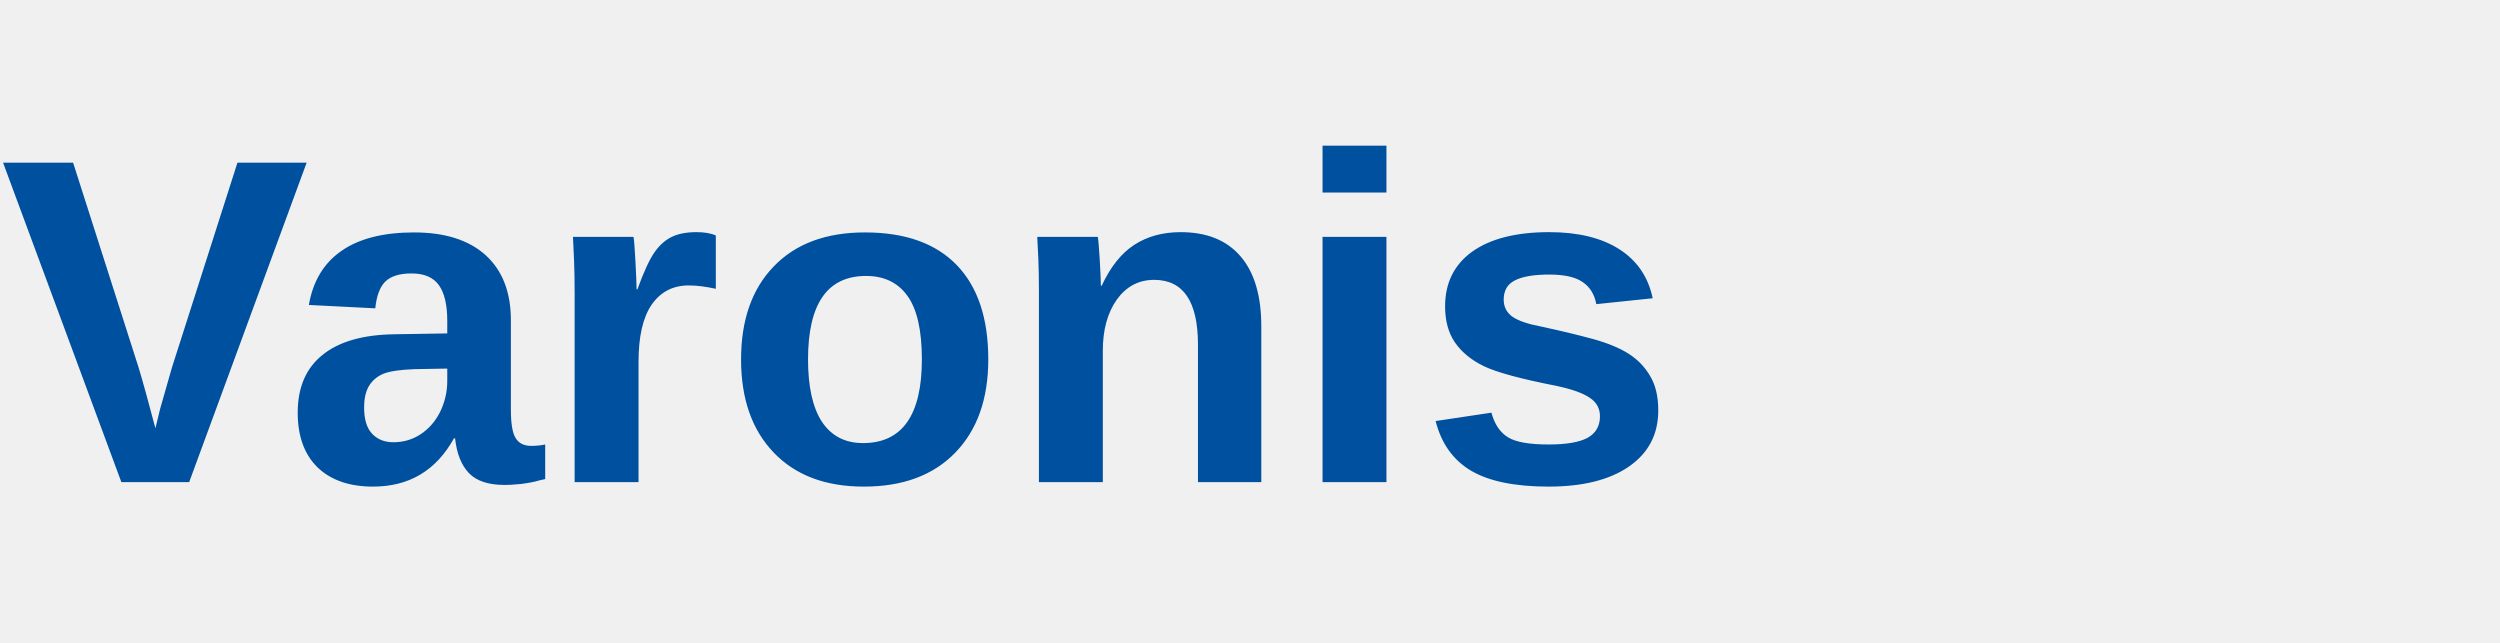
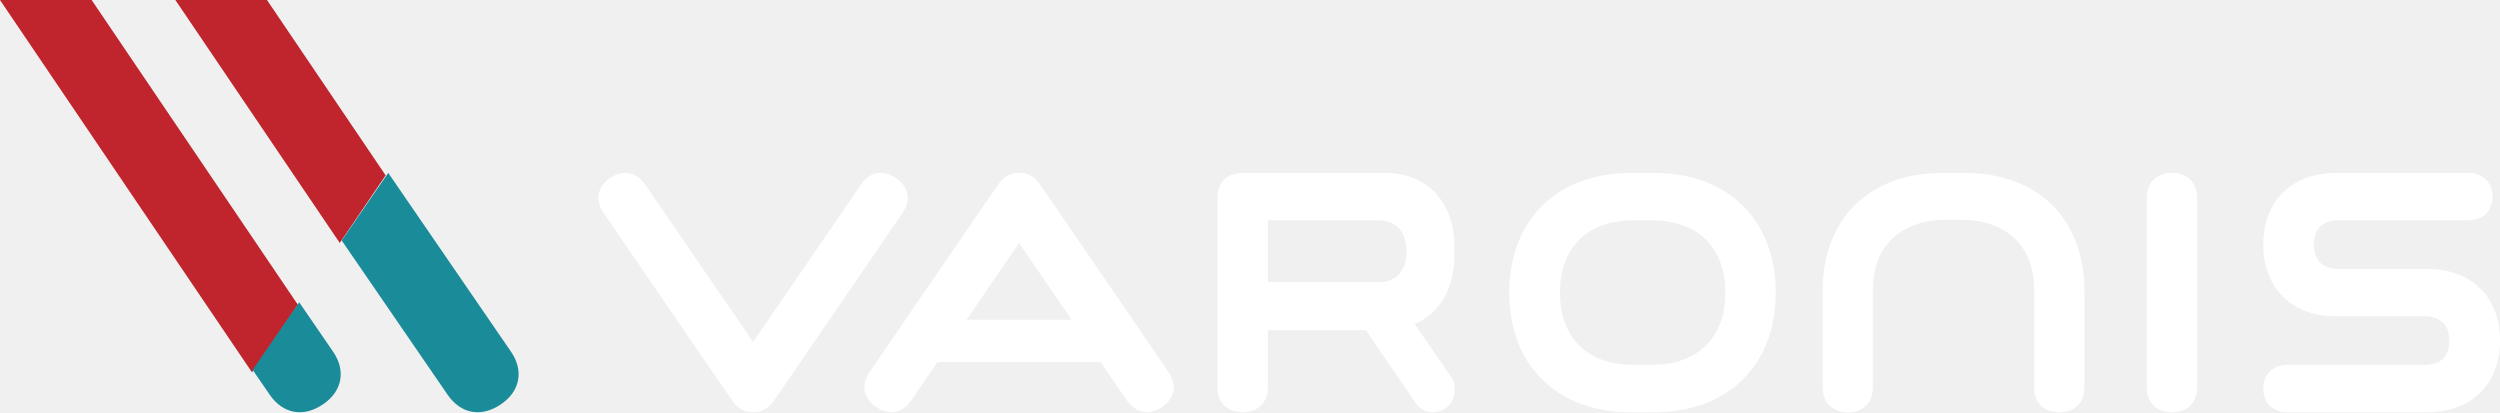
- <svg xmlns="http://www.w3.org/2000/svg" viewBox="0 0 140 36">
-   <text x="0" y="27" font-family="Arial, sans-serif" font-size="26" font-weight="700" fill="#0050A0">Varonis</text>
+ <svg xmlns="http://www.w3.org/2000/svg" width="188px" height="31px" viewBox="0 0 188 31" version="1.1">
+   <defs />
+   <g id="VAR_Home_th_10b" stroke="none" stroke-width="1" fill="none" fill-rule="evenodd" transform="translate(-331, -111)">
+     <g id="Masthead" transform="translate(0, 47)">
+       <g id="Nav">
+         <g id="Main-Nav" transform="translate(331, 64)">
+           <g id="Varonis_Logo">
+             <path d="M20.076,0 L29,13.186 L25.551,18.27 L13.187,0 L20.076,0 Z M0,0 L6.89,0 L22.4,22.916 L18.95,28 L0,0 Z" id="Combined-Shape" fill="#C0242D" />
+             <path d="M38.427,26.446 C39.408,27.876 39.112,29.429 37.67,30.404 C36.187,31.41 34.649,31.126 33.655,29.676 L25.696,18.085 L29.195,13 L38.427,26.446 Z M20.278,29.676 L19,27.815 L22.499,22.731 L25.049,26.446 C26.031,27.876 25.734,29.429 24.293,30.404 C22.81,31.41 21.273,31.126 20.278,29.676 Z" id="Combined-Shape" fill="#1A8B99" />
+             <path d="M129.745,22.002 C129.745,25.408 127.668,27.439 124.193,27.439 L122.841,27.439 C119.377,27.439 117.312,25.408 117.312,22.002 C117.312,18.601 119.377,16.567 122.841,16.567 L124.193,16.567 C127.668,16.567 129.745,18.601 129.745,22.002 Z M124.404,13.007 C129.95,13.007 133.535,16.539 133.535,22.002 C133.535,27.468 129.95,31 124.404,31 L122.626,31 C117.081,31 113.498,27.468 113.498,22.002 C113.498,16.539 117.081,13.007 122.626,13.007 L124.404,13.007 Z M163.344,13.007 C164.49,13.007 165.228,13.742 165.228,14.881 L165.228,29.126 C165.228,30.264 164.49,31 163.344,31 C162.167,31 161.439,30.281 161.439,29.126 L161.439,14.881 C161.439,13.725 162.167,13.007 163.344,13.007 Z M67.883,15.998 C67.883,15.998 58.219,30.134 58.09,30.271 C57.694,30.77 57.177,31.016 56.63,30.989 C56.092,31.017 55.587,30.779 55.191,30.289 C55.042,30.135 45.382,15.993 45.382,15.993 C44.727,15.04 44.925,14.036 45.896,13.376 C46.84,12.734 47.869,12.926 48.511,13.867 L56.635,25.716 L64.753,13.871 C65.406,12.917 66.416,12.731 67.388,13.392 C68.333,14.036 68.527,15.057 67.883,15.998 Z M182.542,20.225 C185.857,20.225 188,22.337 188,25.611 C188,28.884 185.857,31 182.542,31 L172.006,31 C170.907,31 170.197,30.299 170.197,29.218 C170.197,28.153 170.926,27.439 172.006,27.439 L182.334,27.439 C183.869,27.439 184.191,26.443 184.191,25.611 C184.191,24.929 183.948,23.784 182.334,23.784 L175.654,23.784 C172.337,23.784 170.197,21.667 170.197,18.395 C170.197,15.121 172.337,13.007 175.654,13.007 L185.649,13.007 C186.719,13.007 187.439,13.722 187.439,14.787 C187.439,15.853 186.719,16.567 185.649,16.567 L175.865,16.567 C174.332,16.567 174.006,17.563 174.006,18.395 C174.006,19.078 174.248,20.225 175.865,20.225 L182.542,20.225 Z M91.555,14.881 C91.555,13.725 92.283,13.007 93.46,13.007 L104.171,13.007 C107.328,13.007 109.369,15.188 109.369,18.562 C109.369,18.645 109.363,18.726 109.357,18.81 C109.355,18.846 109.353,18.883 109.351,18.921 C109.353,18.922 109.355,18.954 109.357,18.988 C109.363,19.07 109.369,19.154 109.369,19.238 C109.369,21.699 108.252,23.569 106.383,24.365 L109.062,28.262 C109.244,28.502 109.353,28.767 109.379,29.03 C109.493,30.069 108.908,30.858 107.919,30.987 C107.862,30.993 107.797,31 107.736,31 C107.224,31 106.743,30.724 106.419,30.241 L102.709,24.829 L95.346,24.829 L95.346,29.126 C95.346,30.264 94.606,31 93.462,31 C92.286,31 91.555,30.281 91.555,29.126 L91.555,14.881 Z M95.346,16.567 L103.656,16.567 C105.56,16.567 105.77,18.201 105.775,18.897 C105.77,19.547 105.582,21.033 103.967,21.207 L95.346,21.207 L95.346,16.567 Z M87.885,28 C88.54,28.955 88.344,29.956 87.373,30.618 C86.427,31.26 85.4,31.067 84.755,30.127 L82.76,27.216 L70.509,27.216 L68.517,30.122 C67.861,31.075 66.851,31.262 65.881,30.6 C64.935,29.957 64.741,28.936 65.385,27.994 C65.385,27.994 75.048,13.86 75.179,13.722 C75.576,13.223 76.091,12.979 76.638,13.002 C77.177,12.976 77.682,13.214 78.077,13.703 C78.227,13.858 87.885,28 87.885,28 Z M72.683,24.043 L76.635,18.278 L80.586,24.043 L72.683,24.043 Z M154.847,31 C153.675,31 152.975,30.303 152.975,29.136 L152.975,21.837 C152.975,17.926 150.194,16.531 147.589,16.531 L146.224,16.531 C143.62,16.531 140.837,17.926 140.837,21.837 L140.837,29.136 C140.837,30.303 140.137,31 138.965,31 C137.794,31 137.064,30.288 137.064,29.136 L137.064,21.837 C137.064,16.475 140.58,13.007 146.019,13.007 L147.794,13.007 C153.233,13.007 156.747,16.475 156.747,21.837 L156.747,29.136 C156.747,30.288 156.019,31 154.847,31 Z" id="Combined-Shape" fill="#FFFFFF" />
+           </g>
+         </g>
+       </g>
+     </g>
+   </g>
</svg>
